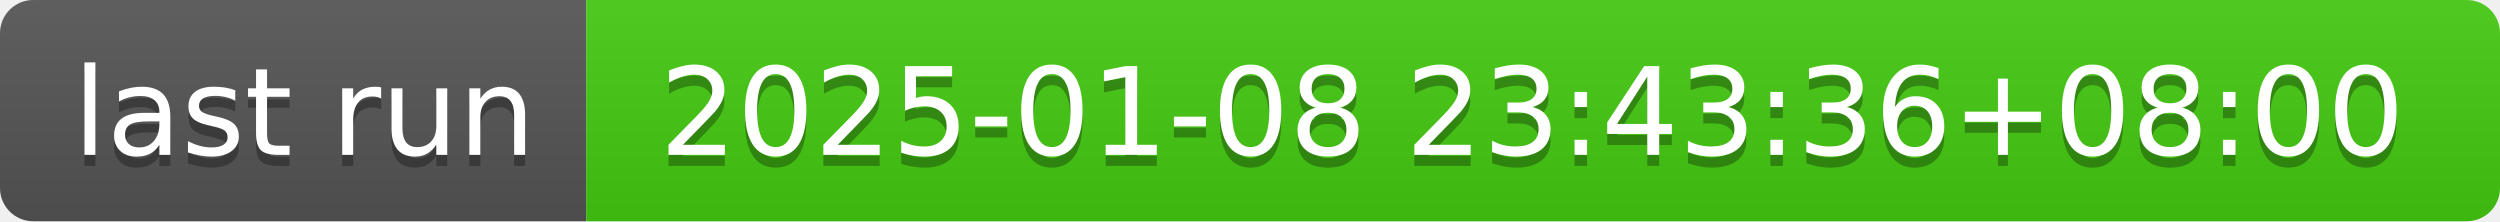
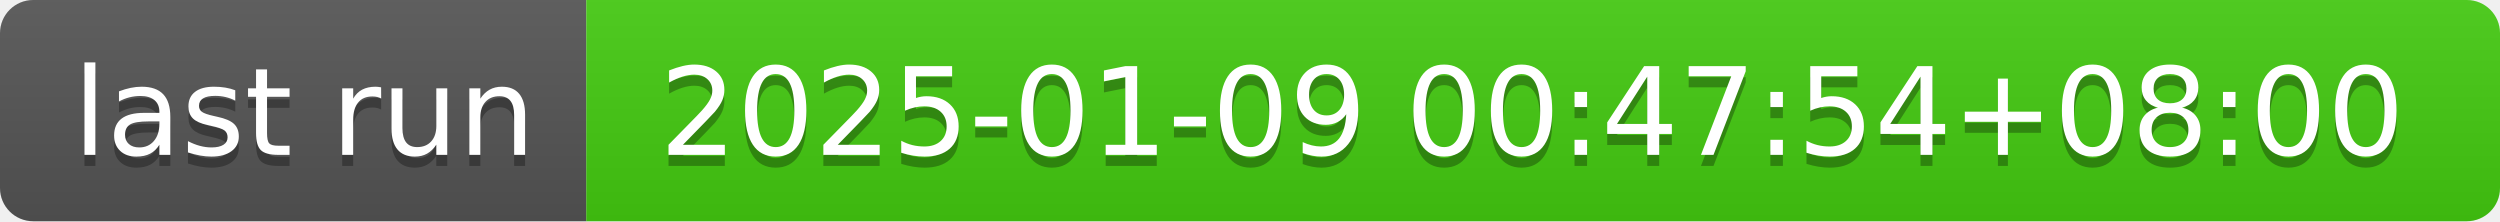
- <svg xmlns="http://www.w3.org/2000/svg" width="226" height="20" role="img" aria-label="last run: 2025-01-08 23:43:36+08:00">
+ <svg xmlns="http://www.w3.org/2000/svg" width="226" height="20" role="img" aria-label="last run: 2025-01-09 00:47:54+08:00">
  <linearGradient id="s" x2="0" y2="100%">
    <stop offset="0" stop-color="#bbb" stop-opacity=".1" />
    <stop offset="1" stop-opacity=".1" />
  </linearGradient>
  <clipPath id="r">
    <rect width="226" height="20" rx="3" fill="#fff" />
  </clipPath>
  <g clip-path="url(#r)">
    <rect width="53" height="20" fill="#555" />
    <rect x="53" width="173" height="20" fill="#4c1" />
    <rect width="226" height="20" fill="url(#s)" />
  </g>
  <g fill="#fff" text-anchor="middle" font-family="Verdana,Geneva,DejaVu Sans,sans-serif" text-rendering="geometricPrecision" font-size="110">
    <text aria-hidden="true" x="275" y="150" fill="#010101" fill-opacity=".3" transform="scale(.1)" textLength="430">last run</text>
    <text x="275" y="140" transform="scale(.1)" fill="#fff" textLength="430">last run</text>
-     <text aria-hidden="true" x="1385" y="150" fill="#010101" fill-opacity=".3" transform="scale(.1)" textLength="1630">2025-01-08 23:43:36+08:00</text>
-     <text x="1385" y="140" transform="scale(.1)" fill="#fff" textLength="1630">2025-01-08 23:43:36+08:00</text>
+     <text aria-hidden="true" x="1385" y="150" fill="#010101" fill-opacity=".3" transform="scale(.1)" textLength="1630">2025-01-09 00:47:54+08:00</text>
+     <text x="1385" y="140" transform="scale(.1)" fill="#fff" textLength="1630">2025-01-09 00:47:54+08:00</text>
  </g>
</svg>
